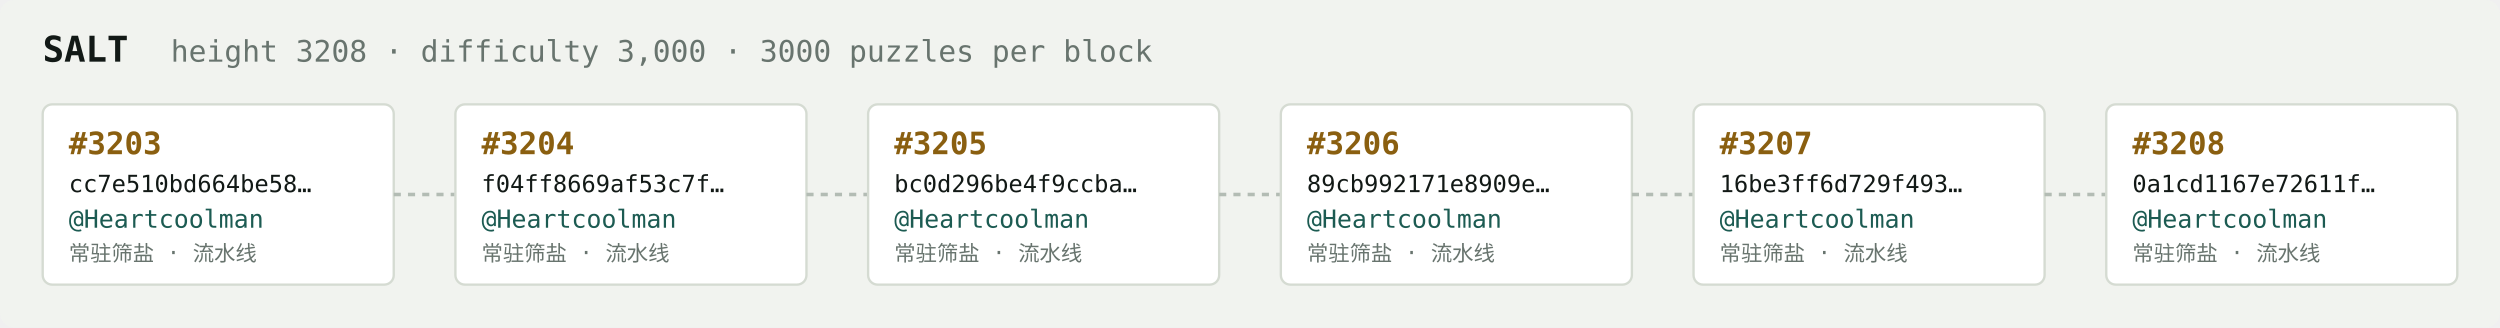
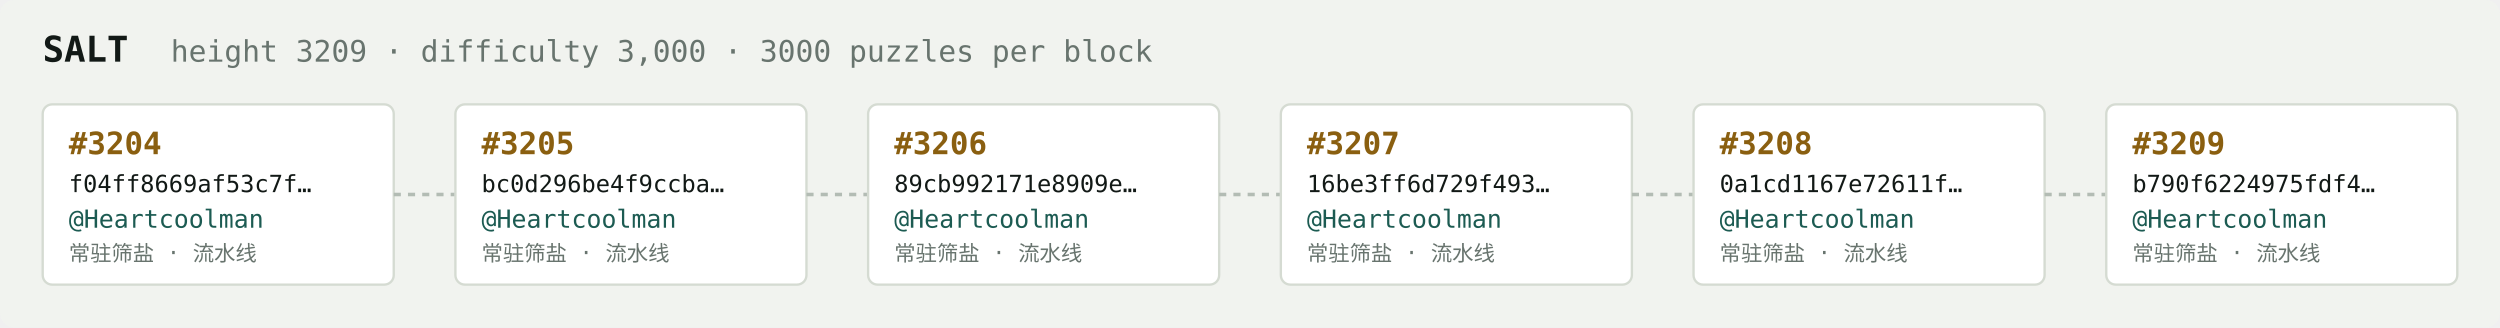
<svg xmlns="http://www.w3.org/2000/svg" width="1054" height="138" viewBox="0 0 1054 138" font-family="ui-monospace,SFMono-Regular,Menlo,monospace">
  <rect fill="#f1f3ef" width="1054" height="138" rx="6" />
  <text x="18" y="26" fill="#121916" font-size="15" font-weight="700">SALT</text>
-   <text x="72" y="26" fill="#68746e" font-size="12.5">height 3208 · difficulty 3,000 · 3000 puzzles per block</text>
+   <text x="72" y="26" fill="#68746e" font-size="12.5">height 3209 · difficulty 3,000 · 3000 puzzles per block</text>
  <rect x="18" y="44" width="148" height="76" rx="4" fill="#ffffff" stroke="#d5dbd2" stroke-width="1" />
-   <text x="29" y="65" fill="#8a5f10" font-size="13" font-weight="700">#3203</text>
-   <text x="29" y="81" fill="#121916" font-size="10">cc7e510bd664be58…</text>
+   <text x="29" y="65" fill="#8a5f10" font-size="13" font-weight="700">#3204</text>
+   <text x="29" y="81" fill="#121916" font-size="10">f04ff8669af53c7f…</text>
  <text x="29" y="96" fill="#1c5b52" font-size="10.5">@Heartcoolman</text>
  <text x="29" y="110" fill="#68746e" font-size="9">常驻筛盐 · 流水线</text>
  <line x1="166" y1="82.0" x2="192" y2="82.0" stroke="#b3bcb4" stroke-width="1.5" stroke-dasharray="3 3" />
  <rect x="192" y="44" width="148" height="76" rx="4" fill="#ffffff" stroke="#d5dbd2" stroke-width="1" />
-   <text x="203" y="65" fill="#8a5f10" font-size="13" font-weight="700">#3204</text>
-   <text x="203" y="81" fill="#121916" font-size="10">f04ff8669af53c7f…</text>
+   <text x="203" y="65" fill="#8a5f10" font-size="13" font-weight="700">#3205</text>
+   <text x="203" y="81" fill="#121916" font-size="10">bc0d296be4f9ccba…</text>
  <text x="203" y="96" fill="#1c5b52" font-size="10.5">@Heartcoolman</text>
  <text x="203" y="110" fill="#68746e" font-size="9">常驻筛盐 · 流水线</text>
  <line x1="340" y1="82.0" x2="366" y2="82.0" stroke="#b3bcb4" stroke-width="1.5" stroke-dasharray="3 3" />
  <rect x="366" y="44" width="148" height="76" rx="4" fill="#ffffff" stroke="#d5dbd2" stroke-width="1" />
-   <text x="377" y="65" fill="#8a5f10" font-size="13" font-weight="700">#3205</text>
-   <text x="377" y="81" fill="#121916" font-size="10">bc0d296be4f9ccba…</text>
+   <text x="377" y="65" fill="#8a5f10" font-size="13" font-weight="700">#3206</text>
+   <text x="377" y="81" fill="#121916" font-size="10">89cb992171e8909e…</text>
  <text x="377" y="96" fill="#1c5b52" font-size="10.5">@Heartcoolman</text>
  <text x="377" y="110" fill="#68746e" font-size="9">常驻筛盐 · 流水线</text>
  <line x1="514" y1="82.0" x2="540" y2="82.0" stroke="#b3bcb4" stroke-width="1.5" stroke-dasharray="3 3" />
  <rect x="540" y="44" width="148" height="76" rx="4" fill="#ffffff" stroke="#d5dbd2" stroke-width="1" />
-   <text x="551" y="65" fill="#8a5f10" font-size="13" font-weight="700">#3206</text>
-   <text x="551" y="81" fill="#121916" font-size="10">89cb992171e8909e…</text>
+   <text x="551" y="65" fill="#8a5f10" font-size="13" font-weight="700">#3207</text>
+   <text x="551" y="81" fill="#121916" font-size="10">16be3ff6d729f493…</text>
  <text x="551" y="96" fill="#1c5b52" font-size="10.5">@Heartcoolman</text>
  <text x="551" y="110" fill="#68746e" font-size="9">常驻筛盐 · 流水线</text>
  <line x1="688" y1="82.0" x2="714" y2="82.0" stroke="#b3bcb4" stroke-width="1.5" stroke-dasharray="3 3" />
  <rect x="714" y="44" width="148" height="76" rx="4" fill="#ffffff" stroke="#d5dbd2" stroke-width="1" />
-   <text x="725" y="65" fill="#8a5f10" font-size="13" font-weight="700">#3207</text>
-   <text x="725" y="81" fill="#121916" font-size="10">16be3ff6d729f493…</text>
+   <text x="725" y="65" fill="#8a5f10" font-size="13" font-weight="700">#3208</text>
+   <text x="725" y="81" fill="#121916" font-size="10">0a1cd1167e72611f…</text>
  <text x="725" y="96" fill="#1c5b52" font-size="10.5">@Heartcoolman</text>
  <text x="725" y="110" fill="#68746e" font-size="9">常驻筛盐 · 流水线</text>
  <line x1="862" y1="82.0" x2="888" y2="82.0" stroke="#b3bcb4" stroke-width="1.5" stroke-dasharray="3 3" />
  <rect x="888" y="44" width="148" height="76" rx="4" fill="#ffffff" stroke="#d5dbd2" stroke-width="1" />
-   <text x="899" y="65" fill="#8a5f10" font-size="13" font-weight="700">#3208</text>
-   <text x="899" y="81" fill="#121916" font-size="10">0a1cd1167e72611f…</text>
+   <text x="899" y="65" fill="#8a5f10" font-size="13" font-weight="700">#3209</text>
+   <text x="899" y="81" fill="#121916" font-size="10">b790f6224975fdf4…</text>
  <text x="899" y="96" fill="#1c5b52" font-size="10.5">@Heartcoolman</text>
  <text x="899" y="110" fill="#68746e" font-size="9">常驻筛盐 · 流水线</text>
</svg>
